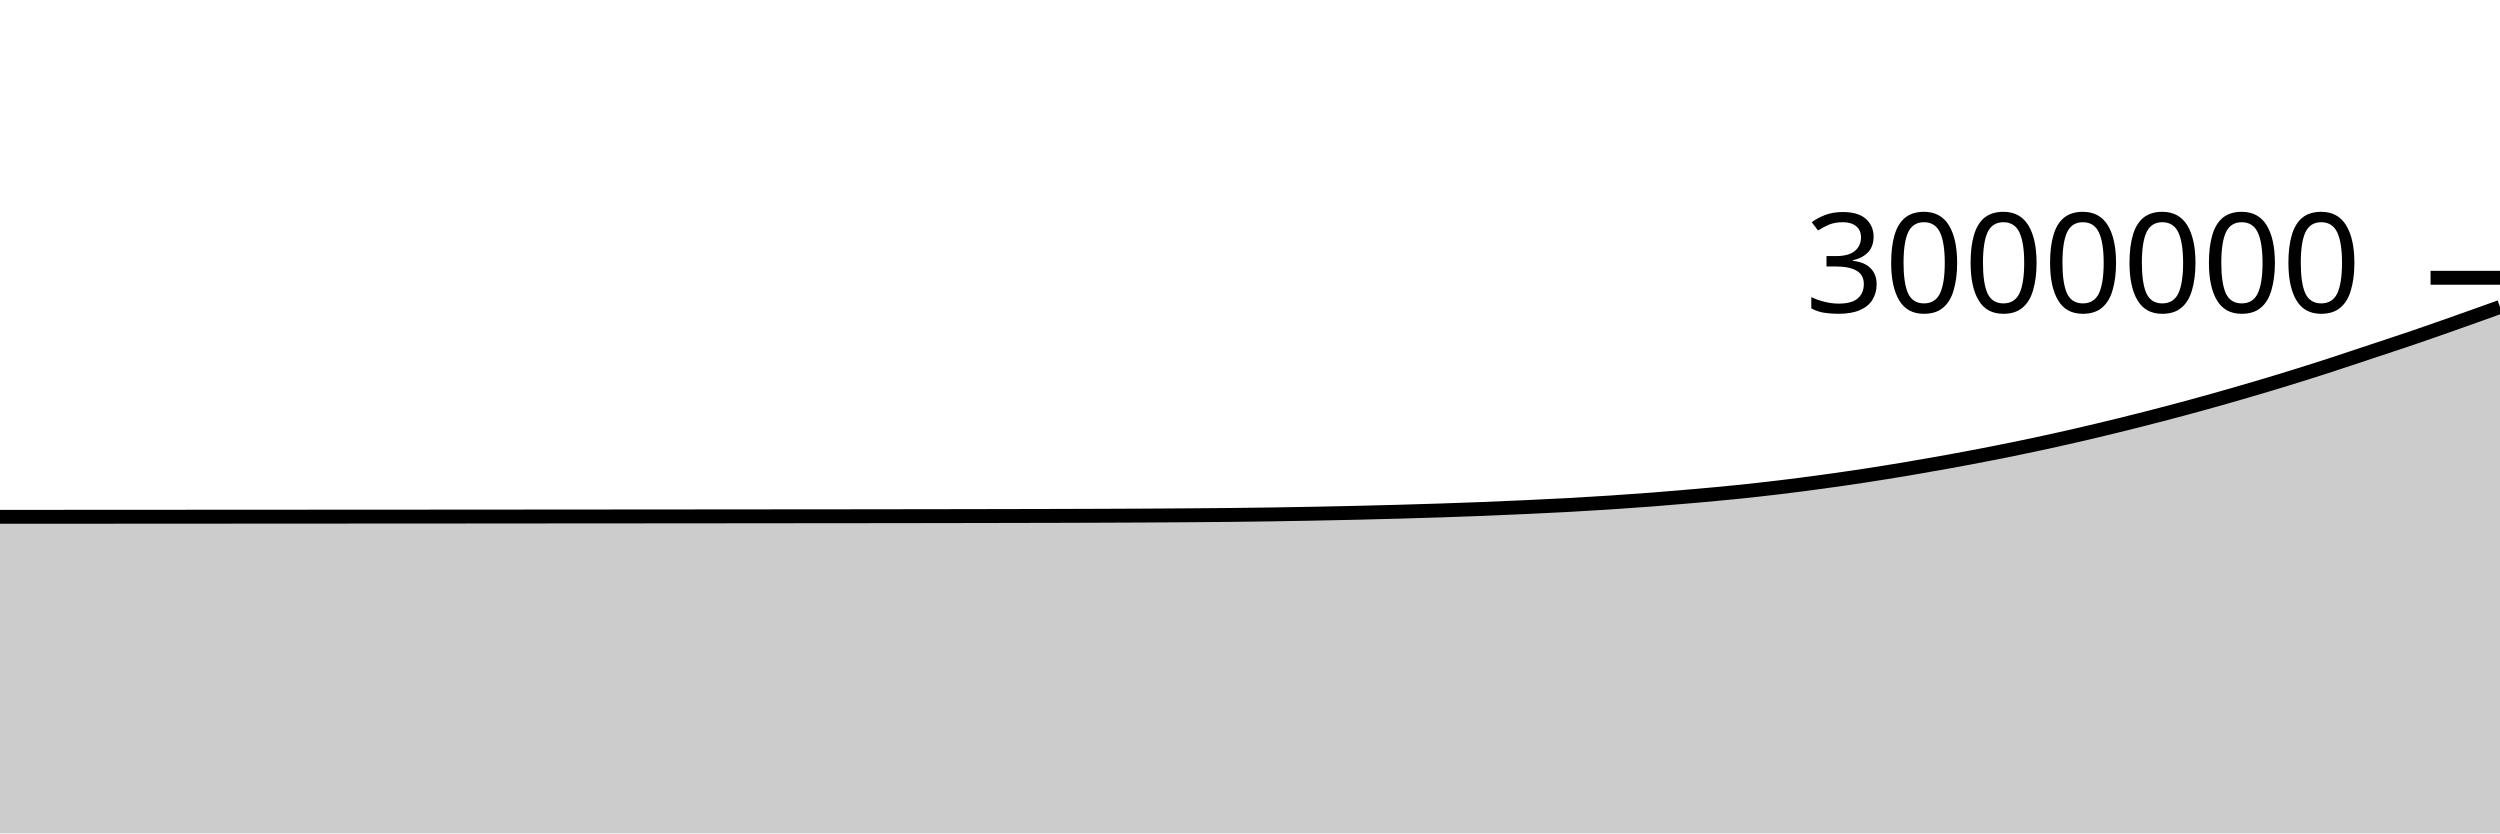
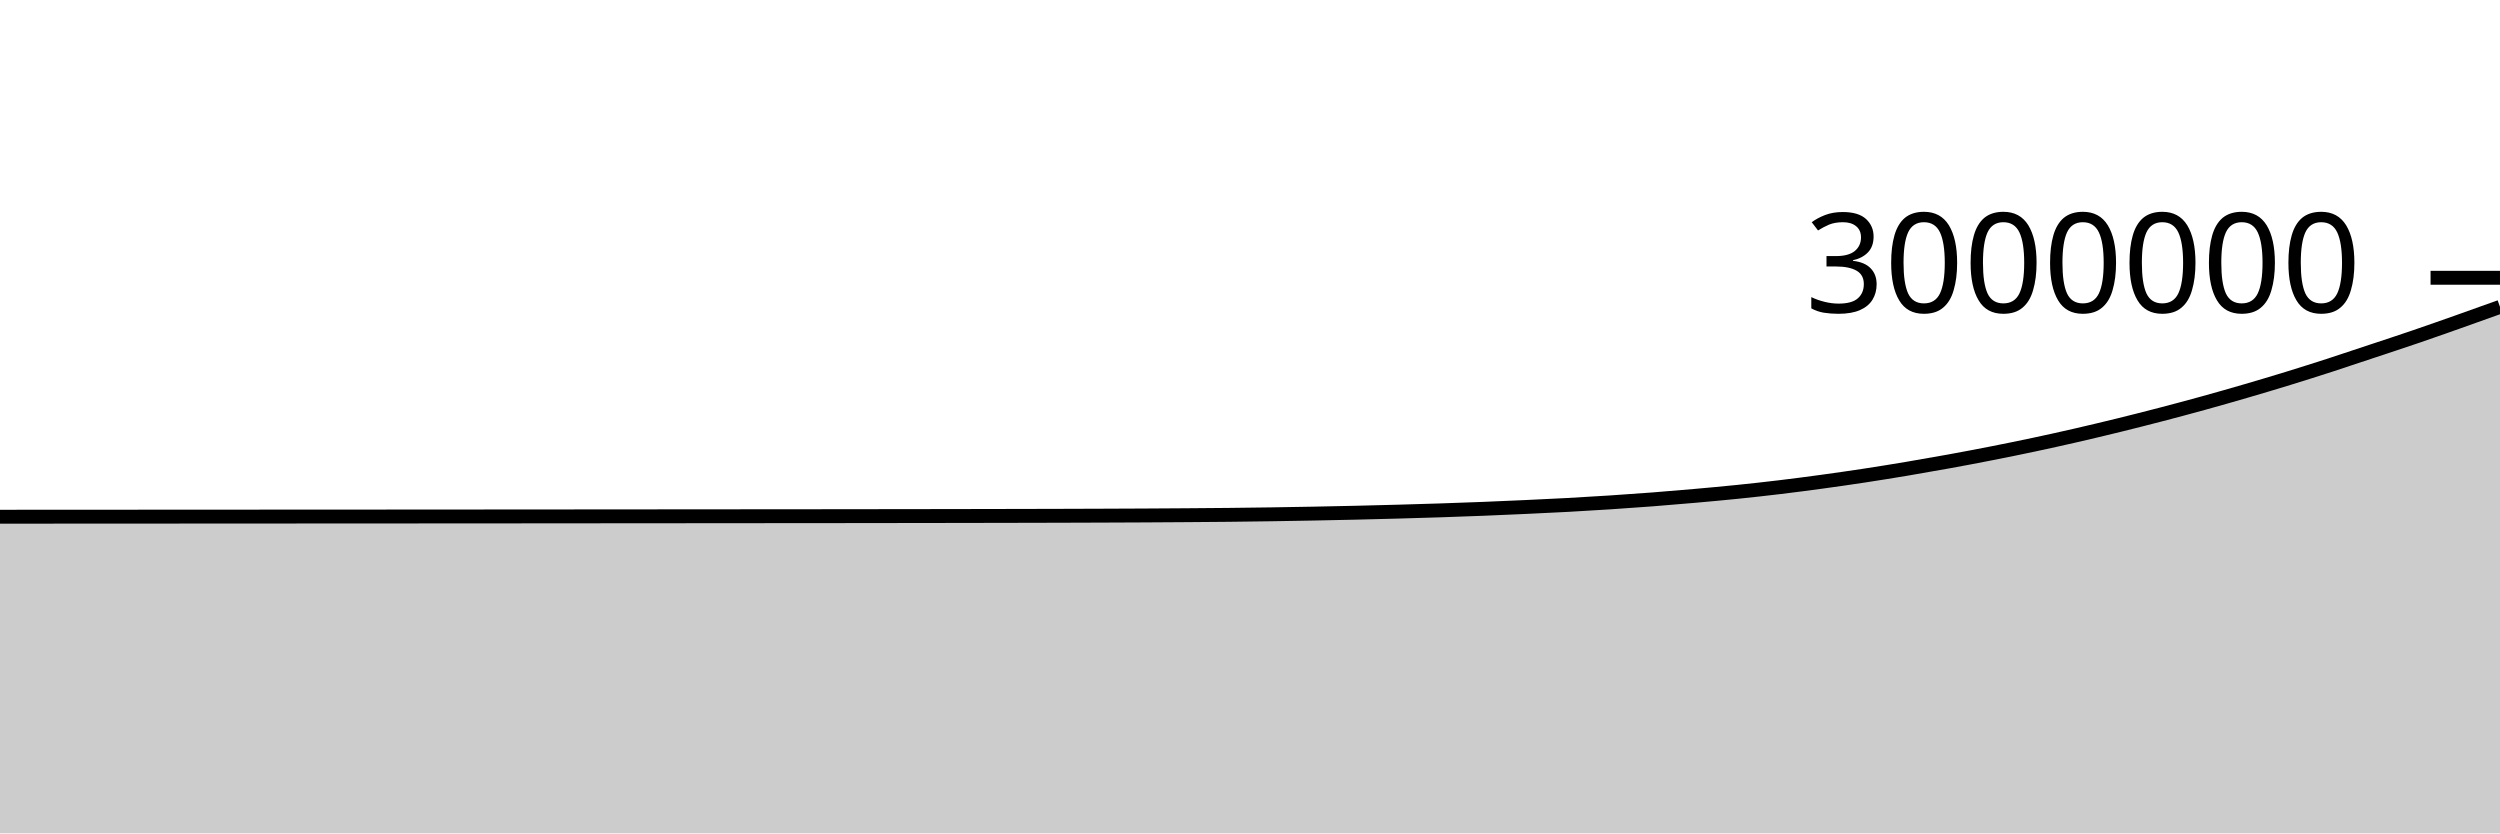
<svg xmlns="http://www.w3.org/2000/svg" viewBox="0 0 180 60">
  <g transform="translate(0,20)">
-     <path class="area" fill="rgba(0, 0, 0, 0.2)" d="M0,17.21C1.017,17.21,2.034,17.209,3.051,17.209C4.068,17.208,5.085,17.208,6.102,17.207C7.119,17.207,8.136,17.206,9.153,17.206C10.169,17.205,11.186,17.204,12.203,17.204C13.22,17.203,14.237,17.203,15.254,17.202C16.271,17.202,17.288,17.201,18.305,17.201C19.322,17.2,20.339,17.2,21.356,17.199C22.373,17.199,23.39,17.198,24.407,17.197C25.424,17.197,26.441,17.196,27.458,17.196C28.475,17.195,29.492,17.194,30.508,17.194C31.525,17.193,32.542,17.193,33.559,17.192C34.576,17.191,35.593,17.19,36.61,17.19C37.627,17.189,38.644,17.188,39.661,17.187C40.678,17.187,41.695,17.186,42.712,17.185C43.729,17.184,44.746,17.183,45.763,17.183C46.78,17.182,47.797,17.181,48.814,17.18C49.831,17.179,50.847,17.178,51.864,17.178C52.881,17.177,53.898,17.176,54.915,17.175C55.932,17.174,56.949,17.173,57.966,17.172C58.983,17.172,60,17.171,61.017,17.17C62.034,17.168,63.051,17.167,64.068,17.166C65.085,17.165,66.102,17.164,67.119,17.162C68.136,17.161,69.153,17.159,70.169,17.157C71.186,17.155,72.203,17.153,73.22,17.151C74.237,17.149,75.254,17.146,76.271,17.144C77.288,17.141,78.305,17.138,79.322,17.134C80.339,17.13,81.356,17.126,82.373,17.121C83.39,17.116,84.407,17.109,85.424,17.102C86.441,17.095,87.458,17.088,88.475,17.077C89.492,17.066,90.508,17.053,91.525,17.038C92.542,17.023,93.559,17.005,94.576,16.986C95.593,16.967,96.61,16.945,97.627,16.922C98.644,16.898,99.661,16.872,100.678,16.844C101.695,16.816,102.712,16.786,103.729,16.752C104.746,16.719,105.763,16.683,106.78,16.643C107.797,16.602,108.814,16.557,109.831,16.511C110.847,16.464,111.864,16.417,112.881,16.362C113.898,16.306,114.915,16.246,115.932,16.179C116.949,16.113,117.966,16.041,118.983,15.963C120,15.884,121.017,15.799,122.034,15.709C123.051,15.619,124.068,15.526,125.085,15.422C126.102,15.318,127.119,15.205,128.136,15.083C129.153,14.961,130.169,14.828,131.186,14.689C132.203,14.55,133.22,14.404,134.237,14.249C135.254,14.094,136.271,13.93,137.288,13.759C138.305,13.588,139.322,13.41,140.339,13.225C141.356,13.04,142.373,12.847,143.39,12.647C144.407,12.447,145.424,12.241,146.441,12.024C147.458,11.808,148.475,11.582,149.492,11.348C150.508,11.114,151.525,10.872,152.542,10.622C153.559,10.372,154.576,10.114,155.593,9.849C156.61,9.584,157.627,9.312,158.644,9.031C159.661,8.75,160.678,8.46,161.695,8.163C162.712,7.866,163.729,7.563,164.746,7.25C165.763,6.937,166.78,6.615,167.797,6.286C168.814,5.956,169.831,5.613,170.847,5.275C171.864,4.937,172.881,4.605,173.898,4.257C174.915,3.91,175.932,3.55,176.949,3.191C177.966,2.832,178.983,2.467,180,2.102L180,40C178.983,40,177.966,40,176.949,40C175.932,40,174.915,40,173.898,40C172.881,40,171.864,40,170.847,40C169.831,40,168.814,40,167.797,40C166.78,40,165.763,40,164.746,40C163.729,40,162.712,40,161.695,40C160.678,40,159.661,40,158.644,40C157.627,40,156.61,40,155.593,40C154.576,40,153.559,40,152.542,40C151.525,40,150.508,40,149.492,40C148.475,40,147.458,40,146.441,40C145.424,40,144.407,40,143.39,40C142.373,40,141.356,40,140.339,40C139.322,40,138.305,40,137.288,40C136.271,40,135.254,40,134.237,40C133.22,40,132.203,40,131.186,40C130.169,40,129.153,40,128.136,40C127.119,40,126.102,40,125.085,40C124.068,40,123.051,40,122.034,40C121.017,40,120,40,118.983,40C117.966,40,116.949,40,115.932,40C114.915,40,113.898,40,112.881,40C111.864,40,110.847,40,109.831,40C108.814,40,107.797,40,106.78,40C105.763,40,104.746,40,103.729,40C102.712,40,101.695,40,100.678,40C99.661,40,98.644,40,97.627,40C96.61,40,95.593,40,94.576,40C93.559,40,92.542,40,91.525,40C90.508,40,89.492,40,88.475,40C87.458,40,86.441,40,85.424,40C84.407,40,83.39,40,82.373,40C81.356,40,80.339,40,79.322,40C78.305,40,77.288,40,76.271,40C75.254,40,74.237,40,73.22,40C72.203,40,71.186,40,70.169,40C69.153,40,68.136,40,67.119,40C66.102,40,65.085,40,64.068,40C63.051,40,62.034,40,61.017,40C60,40,58.983,40,57.966,40C56.949,40,55.932,40,54.915,40C53.898,40,52.881,40,51.864,40C50.847,40,49.831,40,48.814,40C47.797,40,46.78,40,45.763,40C44.746,40,43.729,40,42.712,40C41.695,40,40.678,40,39.661,40C38.644,40,37.627,40,36.61,40C35.593,40,34.576,40,33.559,40C32.542,40,31.525,40,30.508,40C29.492,40,28.475,40,27.458,40C26.441,40,25.424,40,24.407,40C23.39,40,22.373,40,21.356,40C20.339,40,19.322,40,18.305,40C17.288,40,16.271,40,15.254,40C14.237,40,13.22,40,12.203,40C11.186,40,10.169,40,9.153,40C8.136,40,7.119,40,6.102,40C5.085,40,4.068,40,3.051,40C2.034,40,1.017,40,0,40Z" />
-     <path class="line" stroke="black" fill="none" d="M0,17.21C1.017,17.21,2.034,17.209,3.051,17.209C4.068,17.208,5.085,17.208,6.102,17.207C7.119,17.207,8.136,17.206,9.153,17.206C10.169,17.205,11.186,17.204,12.203,17.204C13.22,17.203,14.237,17.203,15.254,17.202C16.271,17.202,17.288,17.201,18.305,17.201C19.322,17.2,20.339,17.2,21.356,17.199C22.373,17.199,23.39,17.198,24.407,17.197C25.424,17.197,26.441,17.196,27.458,17.196C28.475,17.195,29.492,17.194,30.508,17.194C31.525,17.193,32.542,17.193,33.559,17.192C34.576,17.191,35.593,17.19,36.61,17.19C37.627,17.189,38.644,17.188,39.661,17.187C40.678,17.187,41.695,17.186,42.712,17.185C43.729,17.184,44.746,17.183,45.763,17.183C46.78,17.182,47.797,17.181,48.814,17.18C49.831,17.179,50.847,17.178,51.864,17.178C52.881,17.177,53.898,17.176,54.915,17.175C55.932,17.174,56.949,17.173,57.966,17.172C58.983,17.172,60,17.171,61.017,17.17C62.034,17.168,63.051,17.167,64.068,17.166C65.085,17.165,66.102,17.164,67.119,17.162C68.136,17.161,69.153,17.159,70.169,17.157C71.186,17.155,72.203,17.153,73.22,17.151C74.237,17.149,75.254,17.146,76.271,17.144C77.288,17.141,78.305,17.138,79.322,17.134C80.339,17.13,81.356,17.126,82.373,17.121C83.39,17.116,84.407,17.109,85.424,17.102C86.441,17.095,87.458,17.088,88.475,17.077C89.492,17.066,90.508,17.053,91.525,17.038C92.542,17.023,93.559,17.005,94.576,16.986C95.593,16.967,96.61,16.945,97.627,16.922C98.644,16.898,99.661,16.872,100.678,16.844C101.695,16.816,102.712,16.786,103.729,16.752C104.746,16.719,105.763,16.683,106.78,16.643C107.797,16.602,108.814,16.557,109.831,16.511C110.847,16.464,111.864,16.417,112.881,16.362C113.898,16.306,114.915,16.246,115.932,16.179C116.949,16.113,117.966,16.041,118.983,15.963C120,15.884,121.017,15.799,122.034,15.709C123.051,15.619,124.068,15.526,125.085,15.422C126.102,15.318,127.119,15.205,128.136,15.083C129.153,14.961,130.169,14.828,131.186,14.689C132.203,14.55,133.22,14.404,134.237,14.249C135.254,14.094,136.271,13.93,137.288,13.759C138.305,13.588,139.322,13.41,140.339,13.225C141.356,13.04,142.373,12.847,143.39,12.647C144.407,12.447,145.424,12.241,146.441,12.024C147.458,11.808,148.475,11.582,149.492,11.348C150.508,11.114,151.525,10.872,152.542,10.622C153.559,10.372,154.576,10.114,155.593,9.849C156.61,9.584,157.627,9.312,158.644,9.031C159.661,8.75,160.678,8.46,161.695,8.163C162.712,7.866,163.729,7.563,164.746,7.25C165.763,6.937,166.78,6.615,167.797,6.286C168.814,5.956,169.831,5.613,170.847,5.275C171.864,4.937,172.881,4.605,173.898,4.257C174.915,3.91,175.932,3.55,176.949,3.191C177.966,2.832,178.983,2.467,180,2.102" />
+     <path class="area" fill="rgba(0, 0, 0, 0.2)" d="M0,17.204C1.017,17.203,2.034,17.203,3.051,17.202C4.068,17.202,5.085,17.201,6.102,17.2C7.119,17.2,8.136,17.2,9.153,17.199C10.169,17.198,11.186,17.198,12.203,17.197C13.22,17.197,14.237,17.196,15.254,17.196C16.271,17.195,17.288,17.195,18.305,17.194C19.322,17.194,20.339,17.193,21.356,17.192C22.373,17.192,23.39,17.191,24.407,17.191C25.424,17.19,26.441,17.19,27.458,17.189C28.475,17.188,29.492,17.188,30.508,17.187C31.525,17.187,32.542,17.186,33.559,17.185C34.576,17.184,35.593,17.184,36.61,17.183C37.627,17.182,38.644,17.181,39.661,17.181C40.678,17.18,41.695,17.179,42.712,17.178C43.729,17.178,44.746,17.177,45.763,17.176C46.78,17.175,47.797,17.174,48.814,17.173C49.831,17.172,50.847,17.172,51.864,17.171C52.881,17.17,53.898,17.169,54.915,17.168C55.932,17.167,56.949,17.167,57.966,17.166C58.983,17.165,60,17.164,61.017,17.163C62.034,17.162,63.051,17.161,64.068,17.159C65.085,17.158,66.102,17.157,67.119,17.155C68.136,17.154,69.153,17.152,70.169,17.15C71.186,17.149,72.203,17.147,73.22,17.144C74.237,17.142,75.254,17.14,76.271,17.137C77.288,17.134,78.305,17.131,79.322,17.127C80.339,17.124,81.356,17.12,82.373,17.114C83.39,17.109,84.407,17.102,85.424,17.095C86.441,17.088,87.458,17.081,88.475,17.07C89.492,17.06,90.508,17.046,91.525,17.031C92.542,17.016,93.559,16.998,94.576,16.979C95.593,16.96,96.61,16.938,97.627,16.915C98.644,16.891,99.661,16.865,100.678,16.837C101.695,16.809,102.712,16.779,103.729,16.746C104.746,16.712,105.763,16.676,106.78,16.636C107.797,16.596,108.814,16.551,109.831,16.504C110.847,16.457,111.864,16.41,112.881,16.355C113.898,16.299,114.915,16.239,115.932,16.172C116.949,16.106,117.966,16.034,118.983,15.956C120,15.877,121.017,15.792,122.034,15.702C123.051,15.612,124.068,15.519,125.085,15.415C126.102,15.311,127.119,15.199,128.136,15.076C129.153,14.954,130.169,14.821,131.186,14.682C132.203,14.543,133.22,14.397,134.237,14.242C135.254,14.087,136.271,13.923,137.288,13.752C138.305,13.581,139.322,13.403,140.339,13.218C141.356,13.033,142.373,12.84,143.39,12.64C144.407,12.44,145.424,12.234,146.441,12.017C147.458,11.801,148.475,11.575,149.492,11.341C150.508,11.107,151.525,10.865,152.542,10.615C153.559,10.365,154.576,10.107,155.593,9.842C156.61,9.577,157.627,9.305,158.644,9.024C159.661,8.743,160.678,8.453,161.695,8.156C162.712,7.859,163.729,7.556,164.746,7.243C165.763,6.93,166.78,6.608,167.797,6.279C168.814,5.949,169.831,5.606,170.847,5.268C171.864,4.93,172.881,4.598,173.898,4.25C174.915,3.903,175.932,3.543,176.949,3.184C177.966,2.825,178.983,2.46,180,2.095L180,40C178.983,40,177.966,40,176.949,40C175.932,40,174.915,40,173.898,40C172.881,40,171.864,40,170.847,40C169.831,40,168.814,40,167.797,40C166.78,40,165.763,40,164.746,40C163.729,40,162.712,40,161.695,40C160.678,40,159.661,40,158.644,40C157.627,40,156.61,40,155.593,40C154.576,40,153.559,40,152.542,40C151.525,40,150.508,40,149.492,40C148.475,40,147.458,40,146.441,40C145.424,40,144.407,40,143.39,40C142.373,40,141.356,40,140.339,40C139.322,40,138.305,40,137.288,40C136.271,40,135.254,40,134.237,40C133.22,40,132.203,40,131.186,40C130.169,40,129.153,40,128.136,40C127.119,40,126.102,40,125.085,40C124.068,40,123.051,40,122.034,40C121.017,40,120,40,118.983,40C117.966,40,116.949,40,115.932,40C114.915,40,113.898,40,112.881,40C111.864,40,110.847,40,109.831,40C108.814,40,107.797,40,106.78,40C105.763,40,104.746,40,103.729,40C102.712,40,101.695,40,100.678,40C99.661,40,98.644,40,97.627,40C96.61,40,95.593,40,94.576,40C93.559,40,92.542,40,91.525,40C90.508,40,89.492,40,88.475,40C87.458,40,86.441,40,85.424,40C84.407,40,83.39,40,82.373,40C81.356,40,80.339,40,79.322,40C78.305,40,77.288,40,76.271,40C75.254,40,74.237,40,73.22,40C72.203,40,71.186,40,70.169,40C69.153,40,68.136,40,67.119,40C66.102,40,65.085,40,64.068,40C63.051,40,62.034,40,61.017,40C60,40,58.983,40,57.966,40C56.949,40,55.932,40,54.915,40C53.898,40,52.881,40,51.864,40C50.847,40,49.831,40,48.814,40C47.797,40,46.78,40,45.763,40C44.746,40,43.729,40,42.712,40C41.695,40,40.678,40,39.661,40C38.644,40,37.627,40,36.61,40C35.593,40,34.576,40,33.559,40C32.542,40,31.525,40,30.508,40C29.492,40,28.475,40,27.458,40C26.441,40,25.424,40,24.407,40C23.39,40,22.373,40,21.356,40C20.339,40,19.322,40,18.305,40C17.288,40,16.271,40,15.254,40C14.237,40,13.22,40,12.203,40C11.186,40,10.169,40,9.153,40C8.136,40,7.119,40,6.102,40C5.085,40,4.068,40,3.051,40C2.034,40,1.017,40,0,40Z" />
+     <path class="line" stroke="black" fill="none" d="M0,17.204C1.017,17.203,2.034,17.203,3.051,17.202C4.068,17.202,5.085,17.201,6.102,17.2C7.119,17.2,8.136,17.2,9.153,17.199C10.169,17.198,11.186,17.198,12.203,17.197C13.22,17.197,14.237,17.196,15.254,17.196C16.271,17.195,17.288,17.195,18.305,17.194C19.322,17.194,20.339,17.193,21.356,17.192C22.373,17.192,23.39,17.191,24.407,17.191C25.424,17.19,26.441,17.19,27.458,17.189C28.475,17.188,29.492,17.188,30.508,17.187C31.525,17.187,32.542,17.186,33.559,17.185C34.576,17.184,35.593,17.184,36.61,17.183C37.627,17.182,38.644,17.181,39.661,17.181C40.678,17.18,41.695,17.179,42.712,17.178C43.729,17.178,44.746,17.177,45.763,17.176C46.78,17.175,47.797,17.174,48.814,17.173C49.831,17.172,50.847,17.172,51.864,17.171C52.881,17.17,53.898,17.169,54.915,17.168C55.932,17.167,56.949,17.167,57.966,17.166C58.983,17.165,60,17.164,61.017,17.163C62.034,17.162,63.051,17.161,64.068,17.159C65.085,17.158,66.102,17.157,67.119,17.155C68.136,17.154,69.153,17.152,70.169,17.15C71.186,17.149,72.203,17.147,73.22,17.144C74.237,17.142,75.254,17.14,76.271,17.137C77.288,17.134,78.305,17.131,79.322,17.127C80.339,17.124,81.356,17.12,82.373,17.114C83.39,17.109,84.407,17.102,85.424,17.095C86.441,17.088,87.458,17.081,88.475,17.07C89.492,17.06,90.508,17.046,91.525,17.031C92.542,17.016,93.559,16.998,94.576,16.979C95.593,16.96,96.61,16.938,97.627,16.915C98.644,16.891,99.661,16.865,100.678,16.837C101.695,16.809,102.712,16.779,103.729,16.746C104.746,16.712,105.763,16.676,106.78,16.636C107.797,16.596,108.814,16.551,109.831,16.504C110.847,16.457,111.864,16.41,112.881,16.355C113.898,16.299,114.915,16.239,115.932,16.172C116.949,16.106,117.966,16.034,118.983,15.956C120,15.877,121.017,15.792,122.034,15.702C123.051,15.612,124.068,15.519,125.085,15.415C126.102,15.311,127.119,15.199,128.136,15.076C129.153,14.954,130.169,14.821,131.186,14.682C132.203,14.543,133.22,14.397,134.237,14.242C135.254,14.087,136.271,13.923,137.288,13.752C138.305,13.581,139.322,13.403,140.339,13.218C141.356,13.033,142.373,12.84,143.39,12.64C144.407,12.44,145.424,12.234,146.441,12.017C147.458,11.801,148.475,11.575,149.492,11.341C150.508,11.107,151.525,10.865,152.542,10.615C153.559,10.365,154.576,10.107,155.593,9.842C156.61,9.577,157.627,9.305,158.644,9.024C159.661,8.743,160.678,8.453,161.695,8.156C162.712,7.859,163.729,7.556,164.746,7.243C165.763,6.93,166.78,6.608,167.797,6.279C168.814,5.949,169.831,5.606,170.847,5.268C171.864,4.93,172.881,4.598,173.898,4.25C174.915,3.903,175.932,3.543,176.949,3.184C177.966,2.825,178.983,2.46,180,2.095" />
    <path class="axis-ceiling" stroke-width="1" stroke="black" fill="none" d="M175,0L180,0" />
    <text class="axis-ceiling-label" font-family="sans-serif" text-anchor="end" font-size="10px" x="170" y="2.5">3000000</text>
  </g>
</svg>
